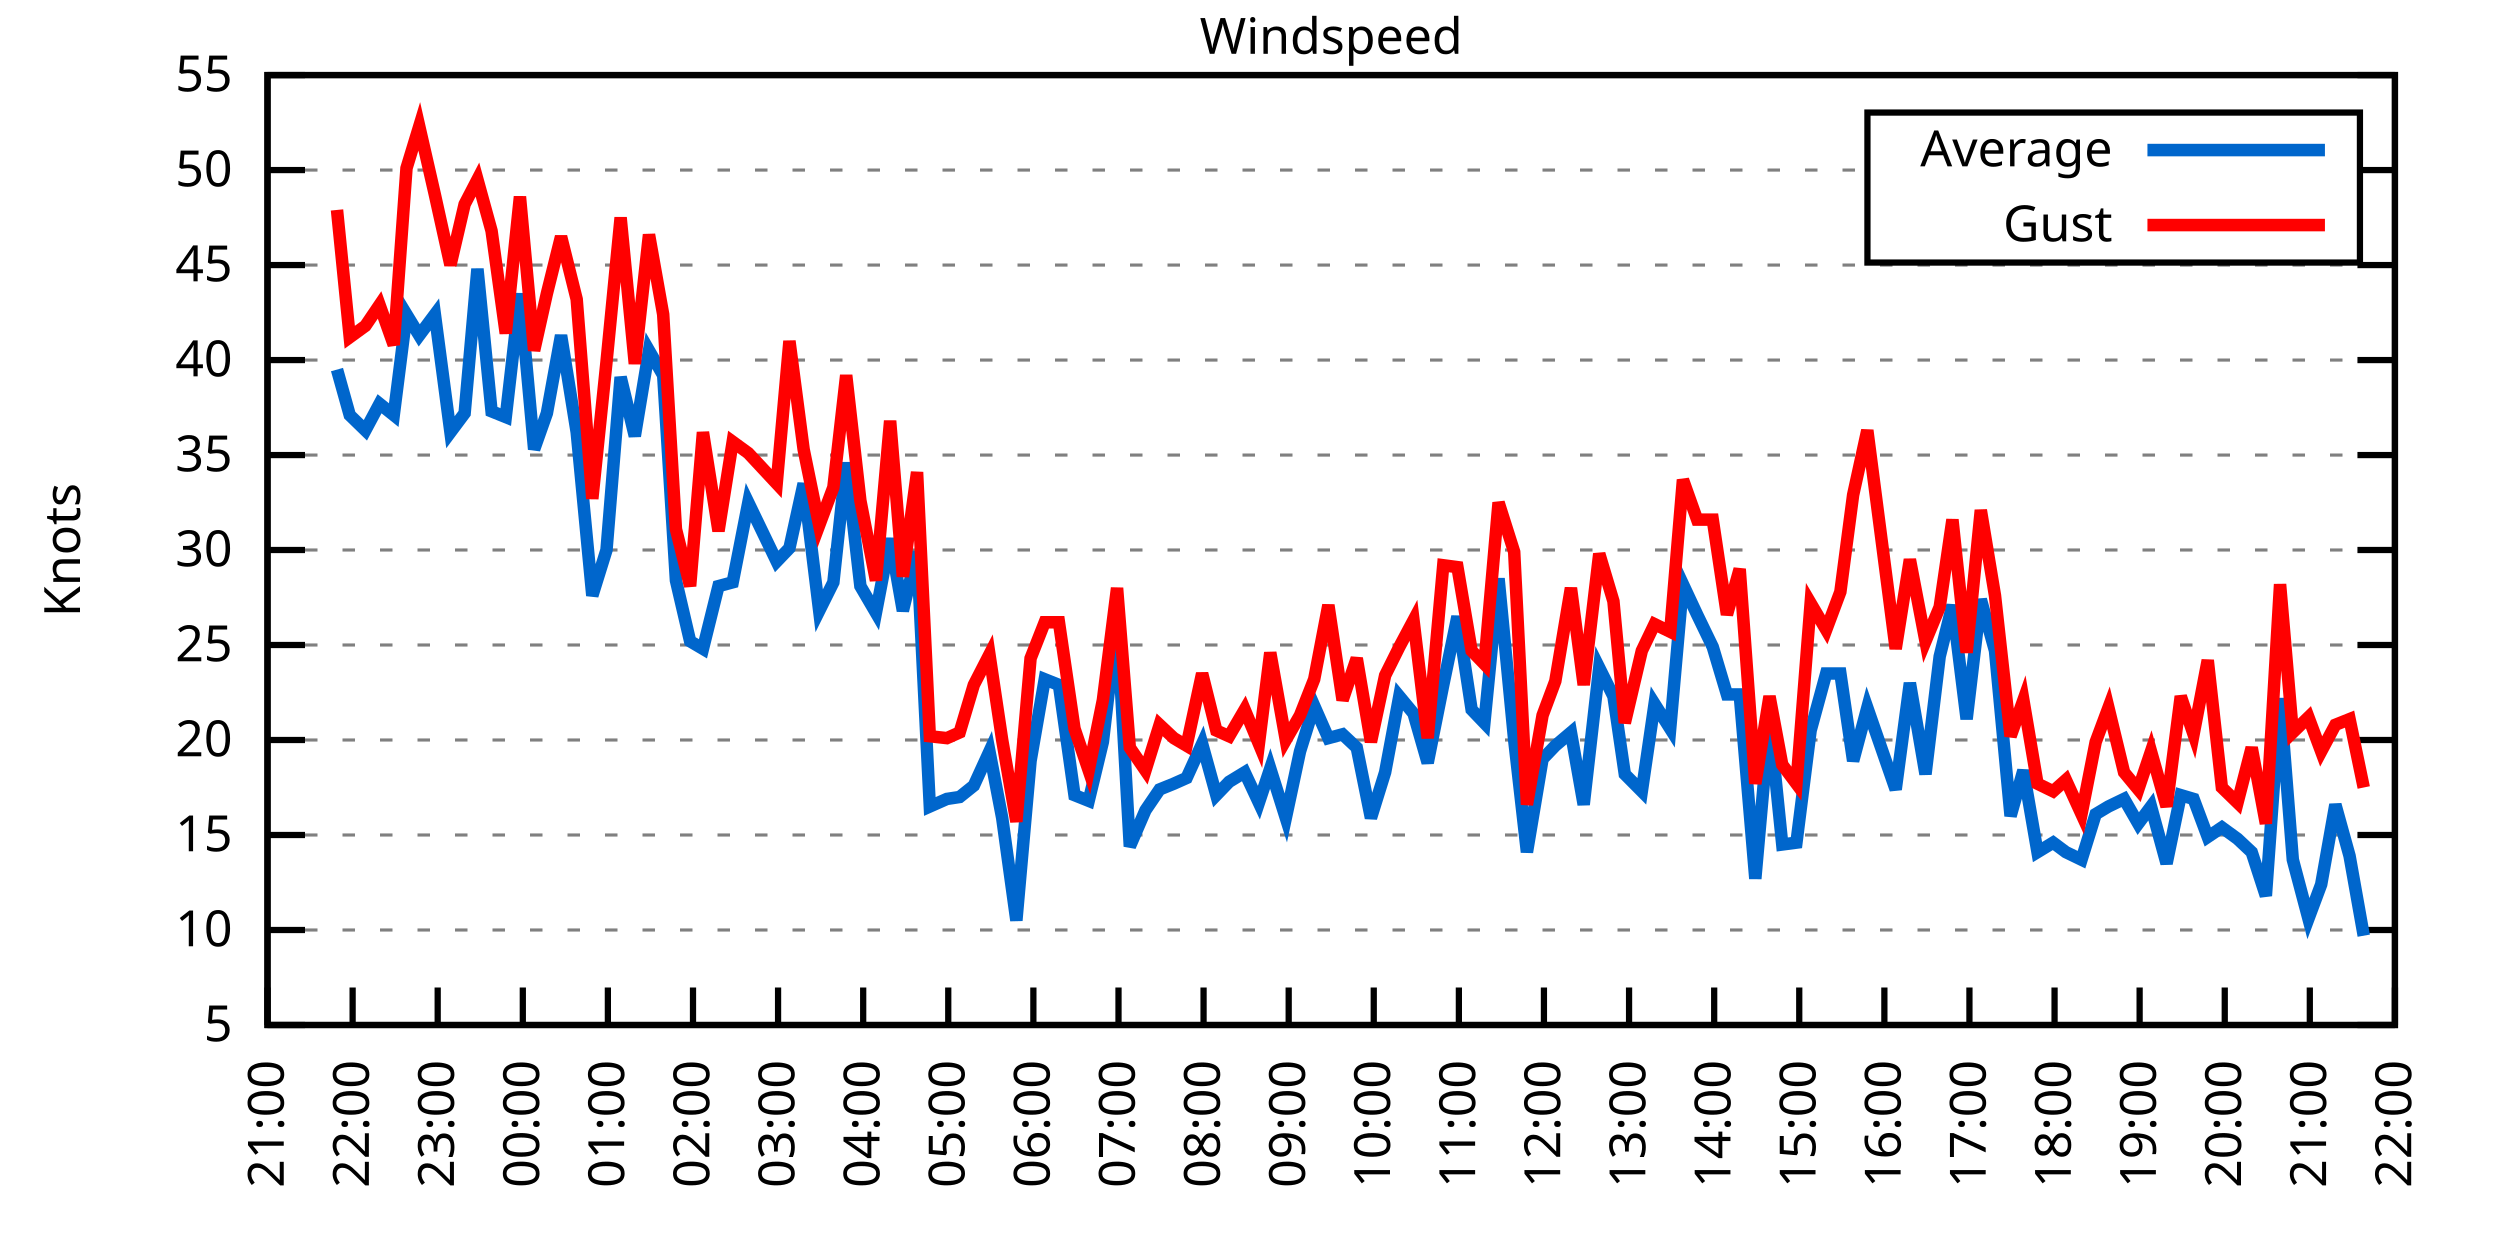
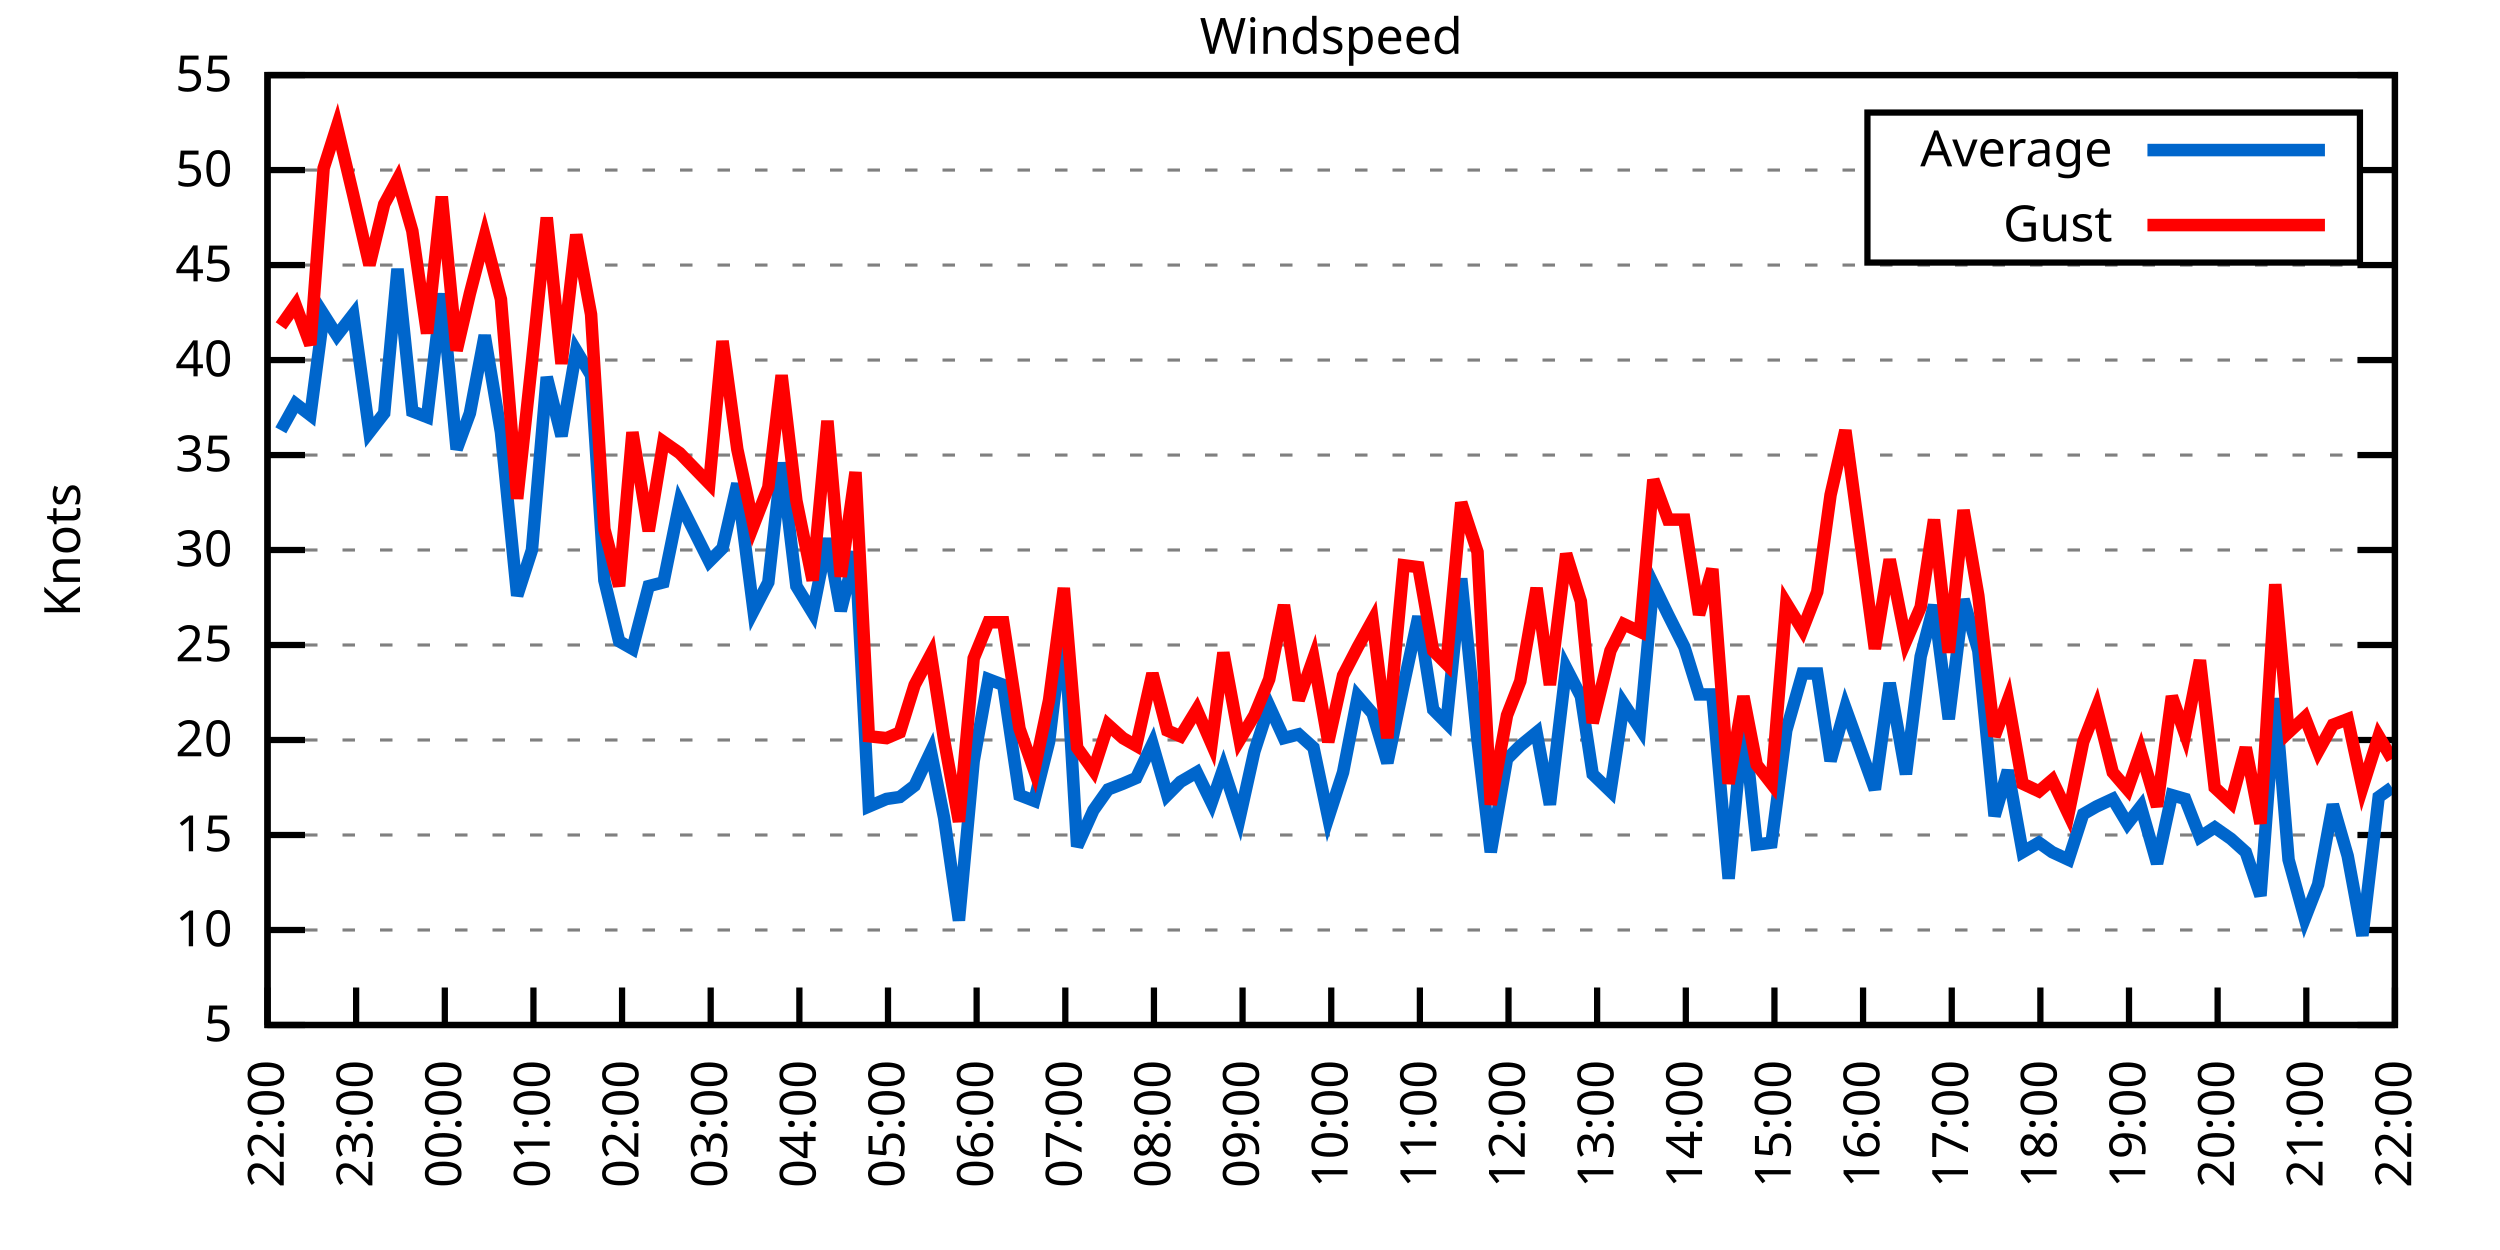
<svg xmlns="http://www.w3.org/2000/svg" xmlns:xlink="http://www.w3.org/1999/xlink" width="400" height="200" viewBox="0 0 400 200">
  <g id="gnuplot_canvas">
    <rect x="0" y="0" width="400" height="200" fill="none" />
    <defs>
      <circle id="gpDot" r="0.5" stroke-width="0.5" stroke="currentColor" />
      <path id="gpPt0" stroke-width="0.333" stroke="currentColor" d="M-1,0 h2 M0,-1 v2" />
      <path id="gpPt1" stroke-width="0.333" stroke="currentColor" d="M-1,-1 L1,1 M1,-1 L-1,1" />
      <path id="gpPt2" stroke-width="0.333" stroke="currentColor" d="M-1,0 L1,0 M0,-1 L0,1 M-1,-1 L1,1 M-1,1 L1,-1" />
      <rect id="gpPt3" stroke-width="0.333" stroke="currentColor" x="-1" y="-1" width="2" height="2" />
      <rect id="gpPt4" stroke-width="0.333" stroke="currentColor" fill="currentColor" x="-1" y="-1" width="2" height="2" />
      <circle id="gpPt5" stroke-width="0.333" stroke="currentColor" cx="0" cy="0" r="1" />
      <use xlink:href="#gpPt5" id="gpPt6" fill="currentColor" stroke="none" />
      <path id="gpPt7" stroke-width="0.333" stroke="currentColor" d="M0,-1.33 L-1.33,0.67 L1.33,0.67 z" />
      <use xlink:href="#gpPt7" id="gpPt8" fill="currentColor" stroke="none" />
      <use xlink:href="#gpPt7" id="gpPt9" stroke="currentColor" transform="rotate(180)" />
      <use xlink:href="#gpPt9" id="gpPt10" fill="currentColor" stroke="none" />
      <use xlink:href="#gpPt3" id="gpPt11" stroke="currentColor" transform="rotate(45)" />
      <use xlink:href="#gpPt11" id="gpPt12" fill="currentColor" stroke="none" />
      <path id="gpPt13" stroke-width="0.333" stroke="currentColor" d="M0,1.330 L1.265,0.411 L0.782,-1.067 L-0.782,-1.076 L-1.265,0.411 z" />
      <use xlink:href="#gpPt13" id="gpPt14" fill="currentColor" stroke="none" />
      <filter id="textbox" filterUnits="objectBoundingBox" x="0" y="0" height="1" width="1">
        <feFlood flood-color="white" flood-opacity="1" result="bgnd" />
        <feComposite in="SourceGraphic" in2="bgnd" operator="atop" />
      </filter>
      <filter id="greybox" filterUnits="objectBoundingBox" x="0" y="0" height="1" width="1">
        <feFlood flood-color="lightgrey" flood-opacity="1" result="grey" />
        <feComposite in="SourceGraphic" in2="grey" operator="atop" />
      </filter>
    </defs>
    <g fill="none" color="white" stroke="currentColor" stroke-width="1.00" stroke-linecap="butt" stroke-linejoin="miter">
</g>
    <g fill="none" color="black" stroke="currentColor" stroke-width="1.00" stroke-linecap="butt" stroke-linejoin="miter">
      <g stroke="none" shape-rendering="crispEdges">
        <polygon fill="rgb(255, 255, 255)" points="42.80,164.00 383.18,164.00 383.18,12.02 42.80,12.02 " />
      </g>
    </g>
    <g fill="none" color="black" stroke="currentColor" stroke-width="1.00" stroke-linecap="butt" stroke-linejoin="miter">
</g>
    <g fill="none" color="black" stroke="black" stroke-width="0.50" stroke-linecap="butt" stroke-linejoin="miter">
</g>
    <g fill="none" color="gray" stroke="currentColor" stroke-width="0.50" stroke-linecap="butt" stroke-linejoin="miter">
      <path stroke="gray" stroke-dasharray="2,4" class="gridline" d="M42.80,164.00 L383.19,164.00  " />
    </g>
    <g fill="none" color="gray" stroke="gray" stroke-width="1.00" stroke-linecap="butt" stroke-linejoin="miter">
</g>
    <g fill="none" color="black" stroke="currentColor" stroke-width="1.00" stroke-linecap="butt" stroke-linejoin="miter">
      <path stroke="black" d="M42.80,164.00 L48.80,164.00 M383.19,164.00 L377.19,164.00  " />
      <g transform="translate(37.20,166.60)" stroke="none" fill="black" font-family="Sans" font-size="8.00" text-anchor="end">
        <text>
          <tspan font-family="Sans"> 5</tspan>
        </text>
      </g>
    </g>
    <g fill="none" color="black" stroke="currentColor" stroke-width="1.00" stroke-linecap="butt" stroke-linejoin="miter">
</g>
    <g fill="none" color="black" stroke="black" stroke-width="0.50" stroke-linecap="butt" stroke-linejoin="miter">
</g>
    <g fill="none" color="gray" stroke="currentColor" stroke-width="0.50" stroke-linecap="butt" stroke-linejoin="miter">
      <path stroke="gray" stroke-dasharray="2,4" class="gridline" d="M42.80,148.80 L383.19,148.80  " />
    </g>
    <g fill="none" color="gray" stroke="gray" stroke-width="1.00" stroke-linecap="butt" stroke-linejoin="miter">
</g>
    <g fill="none" color="black" stroke="currentColor" stroke-width="1.00" stroke-linecap="butt" stroke-linejoin="miter">
      <path stroke="black" d="M42.80,148.80 L48.80,148.80 M383.19,148.80 L377.19,148.80  " />
      <g transform="translate(37.20,151.40)" stroke="none" fill="black" font-family="Sans" font-size="8.00" text-anchor="end">
        <text>
          <tspan font-family="Sans"> 10</tspan>
        </text>
      </g>
    </g>
    <g fill="none" color="black" stroke="currentColor" stroke-width="1.00" stroke-linecap="butt" stroke-linejoin="miter">
</g>
    <g fill="none" color="black" stroke="black" stroke-width="0.50" stroke-linecap="butt" stroke-linejoin="miter">
</g>
    <g fill="none" color="gray" stroke="currentColor" stroke-width="0.50" stroke-linecap="butt" stroke-linejoin="miter">
      <path stroke="gray" stroke-dasharray="2,4" class="gridline" d="M42.80,133.60 L383.19,133.60  " />
    </g>
    <g fill="none" color="gray" stroke="gray" stroke-width="1.00" stroke-linecap="butt" stroke-linejoin="miter">
</g>
    <g fill="none" color="black" stroke="currentColor" stroke-width="1.00" stroke-linecap="butt" stroke-linejoin="miter">
      <path stroke="black" d="M42.80,133.60 L48.80,133.60 M383.19,133.60 L377.19,133.60  " />
      <g transform="translate(37.20,136.20)" stroke="none" fill="black" font-family="Sans" font-size="8.00" text-anchor="end">
        <text>
          <tspan font-family="Sans"> 15</tspan>
        </text>
      </g>
    </g>
    <g fill="none" color="black" stroke="currentColor" stroke-width="1.00" stroke-linecap="butt" stroke-linejoin="miter">
</g>
    <g fill="none" color="black" stroke="black" stroke-width="0.50" stroke-linecap="butt" stroke-linejoin="miter">
</g>
    <g fill="none" color="gray" stroke="currentColor" stroke-width="0.50" stroke-linecap="butt" stroke-linejoin="miter">
      <path stroke="gray" stroke-dasharray="2,4" class="gridline" d="M42.80,118.40 L383.19,118.40  " />
    </g>
    <g fill="none" color="gray" stroke="gray" stroke-width="1.00" stroke-linecap="butt" stroke-linejoin="miter">
</g>
    <g fill="none" color="black" stroke="currentColor" stroke-width="1.00" stroke-linecap="butt" stroke-linejoin="miter">
      <path stroke="black" d="M42.80,118.40 L48.80,118.40 M383.19,118.40 L377.19,118.40  " />
      <g transform="translate(37.20,121.00)" stroke="none" fill="black" font-family="Sans" font-size="8.00" text-anchor="end">
        <text>
          <tspan font-family="Sans"> 20</tspan>
        </text>
      </g>
    </g>
    <g fill="none" color="black" stroke="currentColor" stroke-width="1.00" stroke-linecap="butt" stroke-linejoin="miter">
</g>
    <g fill="none" color="black" stroke="black" stroke-width="0.50" stroke-linecap="butt" stroke-linejoin="miter">
</g>
    <g fill="none" color="gray" stroke="currentColor" stroke-width="0.50" stroke-linecap="butt" stroke-linejoin="miter">
      <path stroke="gray" stroke-dasharray="2,4" class="gridline" d="M42.80,103.20 L383.19,103.20  " />
    </g>
    <g fill="none" color="gray" stroke="gray" stroke-width="1.00" stroke-linecap="butt" stroke-linejoin="miter">
</g>
    <g fill="none" color="black" stroke="currentColor" stroke-width="1.00" stroke-linecap="butt" stroke-linejoin="miter">
      <path stroke="black" d="M42.80,103.20 L48.80,103.20 M383.19,103.20 L377.19,103.20  " />
      <g transform="translate(37.20,105.80)" stroke="none" fill="black" font-family="Sans" font-size="8.00" text-anchor="end">
        <text>
          <tspan font-family="Sans"> 25</tspan>
        </text>
      </g>
    </g>
    <g fill="none" color="black" stroke="currentColor" stroke-width="1.00" stroke-linecap="butt" stroke-linejoin="miter">
</g>
    <g fill="none" color="black" stroke="black" stroke-width="0.50" stroke-linecap="butt" stroke-linejoin="miter">
</g>
    <g fill="none" color="gray" stroke="currentColor" stroke-width="0.50" stroke-linecap="butt" stroke-linejoin="miter">
      <path stroke="gray" stroke-dasharray="2,4" class="gridline" d="M42.80,88.00 L383.19,88.00  " />
    </g>
    <g fill="none" color="gray" stroke="gray" stroke-width="1.00" stroke-linecap="butt" stroke-linejoin="miter">
</g>
    <g fill="none" color="black" stroke="currentColor" stroke-width="1.00" stroke-linecap="butt" stroke-linejoin="miter">
      <path stroke="black" d="M42.80,88.00 L48.80,88.00 M383.19,88.00 L377.19,88.00  " />
      <g transform="translate(37.20,90.60)" stroke="none" fill="black" font-family="Sans" font-size="8.00" text-anchor="end">
        <text>
          <tspan font-family="Sans"> 30</tspan>
        </text>
      </g>
    </g>
    <g fill="none" color="black" stroke="currentColor" stroke-width="1.00" stroke-linecap="butt" stroke-linejoin="miter">
</g>
    <g fill="none" color="black" stroke="black" stroke-width="0.50" stroke-linecap="butt" stroke-linejoin="miter">
</g>
    <g fill="none" color="gray" stroke="currentColor" stroke-width="0.50" stroke-linecap="butt" stroke-linejoin="miter">
      <path stroke="gray" stroke-dasharray="2,4" class="gridline" d="M42.80,72.81 L383.19,72.81  " />
    </g>
    <g fill="none" color="gray" stroke="gray" stroke-width="1.00" stroke-linecap="butt" stroke-linejoin="miter">
</g>
    <g fill="none" color="black" stroke="currentColor" stroke-width="1.00" stroke-linecap="butt" stroke-linejoin="miter">
      <path stroke="black" d="M42.80,72.81 L48.80,72.81 M383.19,72.81 L377.19,72.81  " />
      <g transform="translate(37.20,75.41)" stroke="none" fill="black" font-family="Sans" font-size="8.00" text-anchor="end">
        <text>
          <tspan font-family="Sans"> 35</tspan>
        </text>
      </g>
    </g>
    <g fill="none" color="black" stroke="currentColor" stroke-width="1.00" stroke-linecap="butt" stroke-linejoin="miter">
</g>
    <g fill="none" color="black" stroke="black" stroke-width="0.50" stroke-linecap="butt" stroke-linejoin="miter">
</g>
    <g fill="none" color="gray" stroke="currentColor" stroke-width="0.50" stroke-linecap="butt" stroke-linejoin="miter">
      <path stroke="gray" stroke-dasharray="2,4" class="gridline" d="M42.80,57.61 L383.19,57.61  " />
    </g>
    <g fill="none" color="gray" stroke="gray" stroke-width="1.00" stroke-linecap="butt" stroke-linejoin="miter">
</g>
    <g fill="none" color="black" stroke="currentColor" stroke-width="1.00" stroke-linecap="butt" stroke-linejoin="miter">
      <path stroke="black" d="M42.80,57.61 L48.80,57.61 M383.19,57.61 L377.19,57.61  " />
      <g transform="translate(37.20,60.21)" stroke="none" fill="black" font-family="Sans" font-size="8.00" text-anchor="end">
        <text>
          <tspan font-family="Sans"> 40</tspan>
        </text>
      </g>
    </g>
    <g fill="none" color="black" stroke="currentColor" stroke-width="1.00" stroke-linecap="butt" stroke-linejoin="miter">
</g>
    <g fill="none" color="black" stroke="black" stroke-width="0.50" stroke-linecap="butt" stroke-linejoin="miter">
</g>
    <g fill="none" color="gray" stroke="currentColor" stroke-width="0.50" stroke-linecap="butt" stroke-linejoin="miter">
      <path stroke="gray" stroke-dasharray="2,4" class="gridline" d="M42.80,42.41 L383.19,42.41  " />
    </g>
    <g fill="none" color="gray" stroke="gray" stroke-width="1.00" stroke-linecap="butt" stroke-linejoin="miter">
</g>
    <g fill="none" color="black" stroke="currentColor" stroke-width="1.00" stroke-linecap="butt" stroke-linejoin="miter">
      <path stroke="black" d="M42.80,42.41 L48.80,42.41 M383.19,42.41 L377.19,42.41  " />
      <g transform="translate(37.20,45.01)" stroke="none" fill="black" font-family="Sans" font-size="8.00" text-anchor="end">
        <text>
          <tspan font-family="Sans"> 45</tspan>
        </text>
      </g>
    </g>
    <g fill="none" color="black" stroke="currentColor" stroke-width="1.00" stroke-linecap="butt" stroke-linejoin="miter">
</g>
    <g fill="none" color="black" stroke="black" stroke-width="0.50" stroke-linecap="butt" stroke-linejoin="miter">
</g>
    <g fill="none" color="gray" stroke="currentColor" stroke-width="0.50" stroke-linecap="butt" stroke-linejoin="miter">
      <path stroke="gray" stroke-dasharray="2,4" class="gridline" d="M42.80,27.21 L298.79,27.21 M377.59,27.21 L383.19,27.21  " />
    </g>
    <g fill="none" color="gray" stroke="gray" stroke-width="1.00" stroke-linecap="butt" stroke-linejoin="miter">
</g>
    <g fill="none" color="black" stroke="currentColor" stroke-width="1.00" stroke-linecap="butt" stroke-linejoin="miter">
      <path stroke="black" d="M42.80,27.21 L48.80,27.21 M383.19,27.21 L377.19,27.21  " />
      <g transform="translate(37.20,29.81)" stroke="none" fill="black" font-family="Sans" font-size="8.00" text-anchor="end">
        <text>
          <tspan font-family="Sans"> 50</tspan>
        </text>
      </g>
    </g>
    <g fill="none" color="black" stroke="currentColor" stroke-width="1.00" stroke-linecap="butt" stroke-linejoin="miter">
</g>
    <g fill="none" color="black" stroke="black" stroke-width="0.50" stroke-linecap="butt" stroke-linejoin="miter">
</g>
    <g fill="none" color="gray" stroke="currentColor" stroke-width="0.50" stroke-linecap="butt" stroke-linejoin="miter">
      <path stroke="gray" stroke-dasharray="2,4" class="gridline" d="M42.80,12.01 L383.19,12.01  " />
    </g>
    <g fill="none" color="gray" stroke="gray" stroke-width="1.00" stroke-linecap="butt" stroke-linejoin="miter">
</g>
    <g fill="none" color="black" stroke="currentColor" stroke-width="1.00" stroke-linecap="butt" stroke-linejoin="miter">
      <path stroke="black" d="M42.80,12.01 L48.80,12.01 M383.19,12.01 L377.19,12.01  " />
      <g transform="translate(37.20,14.61)" stroke="none" fill="black" font-family="Sans" font-size="8.00" text-anchor="end">
        <text>
          <tspan font-family="Sans"> 55</tspan>
        </text>
      </g>
    </g>
    <g fill="none" color="black" stroke="currentColor" stroke-width="1.00" stroke-linecap="butt" stroke-linejoin="miter">
      <path stroke="black" d="M42.80,164.00 L42.80,158.00  " />
      <g transform="translate(45.40,169.60) rotate(270.00)" stroke="none" fill="black" font-family="Sans" font-size="8.00" text-anchor="end">
        <text>
-           <tspan font-family="Sans">21:00</tspan>
-         </text>
-       </g>
-     </g>
-     <g fill="none" color="black" stroke="currentColor" stroke-width="1.00" stroke-linecap="butt" stroke-linejoin="miter">
-       <path stroke="black" d="M56.42,164.00 L56.42,158.00  " />
-       <g transform="translate(59.02,169.60) rotate(270.00)" stroke="none" fill="black" font-family="Sans" font-size="8.00" text-anchor="end">
-         <text>
          <tspan font-family="Sans">22:00</tspan>
        </text>
      </g>
    </g>
    <g fill="none" color="black" stroke="currentColor" stroke-width="1.00" stroke-linecap="butt" stroke-linejoin="miter">
-       <path stroke="black" d="M70.03,164.00 L70.03,158.00  " />
-       <g transform="translate(72.63,169.60) rotate(270.00)" stroke="none" fill="black" font-family="Sans" font-size="8.00" text-anchor="end">
+       <path stroke="black" d="M56.98,164.00 L56.98,158.00  " />
+       <g transform="translate(59.58,169.60) rotate(270.00)" stroke="none" fill="black" font-family="Sans" font-size="8.00" text-anchor="end">
        <text>
          <tspan font-family="Sans">23:00</tspan>
        </text>
      </g>
    </g>
    <g fill="none" color="black" stroke="currentColor" stroke-width="1.00" stroke-linecap="butt" stroke-linejoin="miter">
-       <path stroke="black" d="M83.65,164.00 L83.65,158.00  " />
-       <g transform="translate(86.25,169.60) rotate(270.00)" stroke="none" fill="black" font-family="Sans" font-size="8.00" text-anchor="end">
+       <path stroke="black" d="M71.17,164.00 L71.17,158.00  " />
+       <g transform="translate(73.77,169.60) rotate(270.00)" stroke="none" fill="black" font-family="Sans" font-size="8.00" text-anchor="end">
        <text>
          <tspan font-family="Sans">00:00</tspan>
        </text>
      </g>
    </g>
    <g fill="none" color="black" stroke="currentColor" stroke-width="1.00" stroke-linecap="butt" stroke-linejoin="miter">
-       <path stroke="black" d="M97.26,164.00 L97.26,158.00  " />
-       <g transform="translate(99.86,169.60) rotate(270.00)" stroke="none" fill="black" font-family="Sans" font-size="8.00" text-anchor="end">
+       <path stroke="black" d="M85.35,164.00 L85.35,158.00  " />
+       <g transform="translate(87.95,169.60) rotate(270.00)" stroke="none" fill="black" font-family="Sans" font-size="8.00" text-anchor="end">
        <text>
          <tspan font-family="Sans">01:00</tspan>
        </text>
      </g>
    </g>
    <g fill="none" color="black" stroke="currentColor" stroke-width="1.00" stroke-linecap="butt" stroke-linejoin="miter">
-       <path stroke="black" d="M110.88,164.00 L110.88,158.00  " />
-       <g transform="translate(113.48,169.60) rotate(270.00)" stroke="none" fill="black" font-family="Sans" font-size="8.00" text-anchor="end">
+       <path stroke="black" d="M99.53,164.00 L99.53,158.00  " />
+       <g transform="translate(102.13,169.60) rotate(270.00)" stroke="none" fill="black" font-family="Sans" font-size="8.00" text-anchor="end">
        <text>
          <tspan font-family="Sans">02:00</tspan>
        </text>
      </g>
    </g>
    <g fill="none" color="black" stroke="currentColor" stroke-width="1.00" stroke-linecap="butt" stroke-linejoin="miter">
-       <path stroke="black" d="M124.49,164.00 L124.49,158.00  " />
-       <g transform="translate(127.09,169.60) rotate(270.00)" stroke="none" fill="black" font-family="Sans" font-size="8.00" text-anchor="end">
+       <path stroke="black" d="M113.71,164.00 L113.71,158.00  " />
+       <g transform="translate(116.31,169.60) rotate(270.00)" stroke="none" fill="black" font-family="Sans" font-size="8.00" text-anchor="end">
        <text>
          <tspan font-family="Sans">03:00</tspan>
        </text>
      </g>
    </g>
    <g fill="none" color="black" stroke="currentColor" stroke-width="1.00" stroke-linecap="butt" stroke-linejoin="miter">
-       <path stroke="black" d="M138.11,164.00 L138.11,158.00  " />
-       <g transform="translate(140.71,169.60) rotate(270.00)" stroke="none" fill="black" font-family="Sans" font-size="8.00" text-anchor="end">
+       <path stroke="black" d="M127.90,164.00 L127.90,158.00  " />
+       <g transform="translate(130.50,169.60) rotate(270.00)" stroke="none" fill="black" font-family="Sans" font-size="8.00" text-anchor="end">
        <text>
          <tspan font-family="Sans">04:00</tspan>
        </text>
      </g>
    </g>
    <g fill="none" color="black" stroke="currentColor" stroke-width="1.00" stroke-linecap="butt" stroke-linejoin="miter">
-       <path stroke="black" d="M151.72,164.00 L151.72,158.00  " />
-       <g transform="translate(154.32,169.60) rotate(270.00)" stroke="none" fill="black" font-family="Sans" font-size="8.00" text-anchor="end">
+       <path stroke="black" d="M142.08,164.00 L142.08,158.00  " />
+       <g transform="translate(144.68,169.60) rotate(270.00)" stroke="none" fill="black" font-family="Sans" font-size="8.00" text-anchor="end">
        <text>
          <tspan font-family="Sans">05:00</tspan>
        </text>
      </g>
    </g>
    <g fill="none" color="black" stroke="currentColor" stroke-width="1.00" stroke-linecap="butt" stroke-linejoin="miter">
-       <path stroke="black" d="M165.34,164.00 L165.34,158.00  " />
-       <g transform="translate(167.94,169.60) rotate(270.00)" stroke="none" fill="black" font-family="Sans" font-size="8.00" text-anchor="end">
+       <path stroke="black" d="M156.26,164.00 L156.26,158.00  " />
+       <g transform="translate(158.86,169.60) rotate(270.00)" stroke="none" fill="black" font-family="Sans" font-size="8.00" text-anchor="end">
        <text>
          <tspan font-family="Sans">06:00</tspan>
        </text>
      </g>
    </g>
    <g fill="none" color="black" stroke="currentColor" stroke-width="1.00" stroke-linecap="butt" stroke-linejoin="miter">
-       <path stroke="black" d="M178.96,164.00 L178.96,158.00  " />
-       <g transform="translate(181.56,169.60) rotate(270.00)" stroke="none" fill="black" font-family="Sans" font-size="8.00" text-anchor="end">
+       <path stroke="black" d="M170.45,164.00 L170.45,158.00  " />
+       <g transform="translate(173.05,169.60) rotate(270.00)" stroke="none" fill="black" font-family="Sans" font-size="8.00" text-anchor="end">
        <text>
          <tspan font-family="Sans">07:00</tspan>
        </text>
      </g>
    </g>
    <g fill="none" color="black" stroke="currentColor" stroke-width="1.00" stroke-linecap="butt" stroke-linejoin="miter">
-       <path stroke="black" d="M192.57,164.00 L192.57,158.00  " />
-       <g transform="translate(195.17,169.60) rotate(270.00)" stroke="none" fill="black" font-family="Sans" font-size="8.00" text-anchor="end">
+       <path stroke="black" d="M184.63,164.00 L184.63,158.00  " />
+       <g transform="translate(187.23,169.60) rotate(270.00)" stroke="none" fill="black" font-family="Sans" font-size="8.00" text-anchor="end">
        <text>
          <tspan font-family="Sans">08:00</tspan>
        </text>
      </g>
    </g>
    <g fill="none" color="black" stroke="currentColor" stroke-width="1.00" stroke-linecap="butt" stroke-linejoin="miter">
-       <path stroke="black" d="M206.19,164.00 L206.19,158.00  " />
-       <g transform="translate(208.79,169.60) rotate(270.00)" stroke="none" fill="black" font-family="Sans" font-size="8.00" text-anchor="end">
+       <path stroke="black" d="M198.81,164.00 L198.81,158.00  " />
+       <g transform="translate(201.41,169.60) rotate(270.00)" stroke="none" fill="black" font-family="Sans" font-size="8.00" text-anchor="end">
        <text>
          <tspan font-family="Sans">09:00</tspan>
        </text>
      </g>
    </g>
    <g fill="none" color="black" stroke="currentColor" stroke-width="1.00" stroke-linecap="butt" stroke-linejoin="miter">
-       <path stroke="black" d="M219.80,164.00 L219.80,158.00  " />
-       <g transform="translate(222.40,169.60) rotate(270.00)" stroke="none" fill="black" font-family="Sans" font-size="8.00" text-anchor="end">
+       <path stroke="black" d="M213.00,164.00 L213.00,158.00  " />
+       <g transform="translate(215.60,169.60) rotate(270.00)" stroke="none" fill="black" font-family="Sans" font-size="8.00" text-anchor="end">
        <text>
          <tspan font-family="Sans">10:00</tspan>
        </text>
      </g>
    </g>
    <g fill="none" color="black" stroke="currentColor" stroke-width="1.00" stroke-linecap="butt" stroke-linejoin="miter">
-       <path stroke="black" d="M233.42,164.00 L233.42,158.00  " />
-       <g transform="translate(236.02,169.60) rotate(270.00)" stroke="none" fill="black" font-family="Sans" font-size="8.00" text-anchor="end">
+       <path stroke="black" d="M227.18,164.00 L227.18,158.00  " />
+       <g transform="translate(229.78,169.60) rotate(270.00)" stroke="none" fill="black" font-family="Sans" font-size="8.00" text-anchor="end">
        <text>
          <tspan font-family="Sans">11:00</tspan>
        </text>
      </g>
    </g>
    <g fill="none" color="black" stroke="currentColor" stroke-width="1.00" stroke-linecap="butt" stroke-linejoin="miter">
-       <path stroke="black" d="M247.03,164.00 L247.03,158.00  " />
-       <g transform="translate(249.63,169.60) rotate(270.00)" stroke="none" fill="black" font-family="Sans" font-size="8.00" text-anchor="end">
+       <path stroke="black" d="M241.36,164.00 L241.36,158.00  " />
+       <g transform="translate(243.96,169.60) rotate(270.00)" stroke="none" fill="black" font-family="Sans" font-size="8.00" text-anchor="end">
        <text>
          <tspan font-family="Sans">12:00</tspan>
        </text>
      </g>
    </g>
    <g fill="none" color="black" stroke="currentColor" stroke-width="1.00" stroke-linecap="butt" stroke-linejoin="miter">
-       <path stroke="black" d="M260.65,164.00 L260.65,158.00  " />
-       <g transform="translate(263.25,169.60) rotate(270.00)" stroke="none" fill="black" font-family="Sans" font-size="8.00" text-anchor="end">
+       <path stroke="black" d="M255.54,164.00 L255.54,158.00  " />
+       <g transform="translate(258.14,169.60) rotate(270.00)" stroke="none" fill="black" font-family="Sans" font-size="8.00" text-anchor="end">
        <text>
          <tspan font-family="Sans">13:00</tspan>
        </text>
      </g>
    </g>
    <g fill="none" color="black" stroke="currentColor" stroke-width="1.00" stroke-linecap="butt" stroke-linejoin="miter">
-       <path stroke="black" d="M274.27,164.00 L274.27,158.00  " />
-       <g transform="translate(276.87,169.60) rotate(270.00)" stroke="none" fill="black" font-family="Sans" font-size="8.00" text-anchor="end">
+       <path stroke="black" d="M269.73,164.00 L269.73,158.00  " />
+       <g transform="translate(272.33,169.60) rotate(270.00)" stroke="none" fill="black" font-family="Sans" font-size="8.00" text-anchor="end">
        <text>
          <tspan font-family="Sans">14:00</tspan>
        </text>
      </g>
    </g>
    <g fill="none" color="black" stroke="currentColor" stroke-width="1.00" stroke-linecap="butt" stroke-linejoin="miter">
-       <path stroke="black" d="M287.88,164.00 L287.88,158.00  " />
-       <g transform="translate(290.48,169.60) rotate(270.00)" stroke="none" fill="black" font-family="Sans" font-size="8.00" text-anchor="end">
+       <path stroke="black" d="M283.91,164.00 L283.91,158.00  " />
+       <g transform="translate(286.51,169.60) rotate(270.00)" stroke="none" fill="black" font-family="Sans" font-size="8.00" text-anchor="end">
        <text>
          <tspan font-family="Sans">15:00</tspan>
        </text>
      </g>
    </g>
    <g fill="none" color="black" stroke="currentColor" stroke-width="1.00" stroke-linecap="butt" stroke-linejoin="miter">
-       <path stroke="black" d="M301.50,164.00 L301.50,158.00  " />
-       <g transform="translate(304.10,169.60) rotate(270.00)" stroke="none" fill="black" font-family="Sans" font-size="8.00" text-anchor="end">
+       <path stroke="black" d="M298.09,164.00 L298.09,158.00  " />
+       <g transform="translate(300.69,169.60) rotate(270.00)" stroke="none" fill="black" font-family="Sans" font-size="8.00" text-anchor="end">
        <text>
          <tspan font-family="Sans">16:00</tspan>
        </text>
      </g>
    </g>
    <g fill="none" color="black" stroke="currentColor" stroke-width="1.00" stroke-linecap="butt" stroke-linejoin="miter">
-       <path stroke="black" d="M315.11,164.00 L315.11,158.00  " />
-       <g transform="translate(317.71,169.60) rotate(270.00)" stroke="none" fill="black" font-family="Sans" font-size="8.00" text-anchor="end">
+       <path stroke="black" d="M312.28,164.00 L312.28,158.00  " />
+       <g transform="translate(314.88,169.60) rotate(270.00)" stroke="none" fill="black" font-family="Sans" font-size="8.00" text-anchor="end">
        <text>
          <tspan font-family="Sans">17:00</tspan>
        </text>
      </g>
    </g>
    <g fill="none" color="black" stroke="currentColor" stroke-width="1.00" stroke-linecap="butt" stroke-linejoin="miter">
-       <path stroke="black" d="M328.73,164.00 L328.73,158.00  " />
-       <g transform="translate(331.33,169.60) rotate(270.00)" stroke="none" fill="black" font-family="Sans" font-size="8.00" text-anchor="end">
+       <path stroke="black" d="M326.46,164.00 L326.46,158.00  " />
+       <g transform="translate(329.06,169.60) rotate(270.00)" stroke="none" fill="black" font-family="Sans" font-size="8.00" text-anchor="end">
        <text>
          <tspan font-family="Sans">18:00</tspan>
        </text>
      </g>
    </g>
    <g fill="none" color="black" stroke="currentColor" stroke-width="1.00" stroke-linecap="butt" stroke-linejoin="miter">
-       <path stroke="black" d="M342.34,164.00 L342.34,158.00  " />
-       <g transform="translate(344.94,169.60) rotate(270.00)" stroke="none" fill="black" font-family="Sans" font-size="8.00" text-anchor="end">
+       <path stroke="black" d="M340.64,164.00 L340.64,158.00  " />
+       <g transform="translate(343.24,169.60) rotate(270.00)" stroke="none" fill="black" font-family="Sans" font-size="8.00" text-anchor="end">
        <text>
          <tspan font-family="Sans">19:00</tspan>
        </text>
      </g>
    </g>
    <g fill="none" color="black" stroke="currentColor" stroke-width="1.00" stroke-linecap="butt" stroke-linejoin="miter">
-       <path stroke="black" d="M355.96,164.00 L355.96,158.00  " />
-       <g transform="translate(358.56,169.60) rotate(270.00)" stroke="none" fill="black" font-family="Sans" font-size="8.00" text-anchor="end">
+       <path stroke="black" d="M354.82,164.00 L354.82,158.00  " />
+       <g transform="translate(357.42,169.60) rotate(270.00)" stroke="none" fill="black" font-family="Sans" font-size="8.00" text-anchor="end">
        <text>
          <tspan font-family="Sans">20:00</tspan>
        </text>
      </g>
    </g>
    <g fill="none" color="black" stroke="currentColor" stroke-width="1.00" stroke-linecap="butt" stroke-linejoin="miter">
-       <path stroke="black" d="M369.57,164.00 L369.57,158.00  " />
-       <g transform="translate(372.17,169.60) rotate(270.00)" stroke="none" fill="black" font-family="Sans" font-size="8.00" text-anchor="end">
+       <path stroke="black" d="M369.01,164.00 L369.01,158.00  " />
+       <g transform="translate(371.61,169.60) rotate(270.00)" stroke="none" fill="black" font-family="Sans" font-size="8.00" text-anchor="end">
        <text>
          <tspan font-family="Sans">21:00</tspan>
        </text>
      </g>
    </g>
    <g fill="none" color="black" stroke="currentColor" stroke-width="1.00" stroke-linecap="butt" stroke-linejoin="miter">
      <path stroke="black" d="M383.19,164.00 L383.19,158.00  " />
      <g transform="translate(385.79,169.60) rotate(270.00)" stroke="none" fill="black" font-family="Sans" font-size="8.00" text-anchor="end">
        <text>
          <tspan font-family="Sans">22:00</tspan>
        </text>
      </g>
    </g>
    <g fill="none" color="black" stroke="currentColor" stroke-width="1.00" stroke-linecap="butt" stroke-linejoin="miter">
</g>
    <g fill="none" color="black" stroke="currentColor" stroke-width="1.00" stroke-linecap="butt" stroke-linejoin="miter">
      <path stroke="black" d="M42.80,12.01 L42.80,164.00 L383.19,164.00 L383.19,12.01 L42.80,12.01 Z  " />
    </g>
    <g fill="none" color="black" stroke="currentColor" stroke-width="1.00" stroke-linecap="butt" stroke-linejoin="miter">
</g>
    <g fill="none" color="black" stroke="currentColor" stroke-width="1.00" stroke-linecap="butt" stroke-linejoin="miter">
      <path stroke="black" d="M298.79,42.01 L298.79,18.01 L377.59,18.01 L377.59,42.01 L298.79,42.01 Z  " />
    </g>
    <g id="Windspeed_plot_1">
      <g fill="none" color="white" stroke="black" stroke-width="2.00" stroke-linecap="butt" stroke-linejoin="miter">
</g>
      <g fill="none" color="black" stroke="currentColor" stroke-width="2.00" stroke-linecap="butt" stroke-linejoin="miter">
        <g transform="translate(337.99,26.61)" stroke="none" fill="black" font-family="Sans" font-size="8.00" text-anchor="end">
          <text>
            <tspan font-family="Sans">Average</tspan>
          </text>
        </g>
      </g>
      <g fill="none" color="black" stroke="currentColor" stroke-width="2.00" stroke-linecap="butt" stroke-linejoin="miter">
-         <path stroke="rgb(  0, 102, 204)" d="M343.59,24.01 L371.99,24.01 M53.92,59.13 L55.96,66.42 L58.46,68.85 L60.73,64.60 L63.00,66.42 L65.04,50.31   L67.08,53.66 L69.58,50.31 L72.07,69.16 L74.34,66.12 L76.39,43.02 L78.65,65.81 L80.92,66.73 L83.19,46.97   L85.46,71.89 L87.50,66.12 L89.77,53.66 L92.27,69.16 L94.77,95.30 L97.04,88.00 L99.30,60.34 L101.57,69.77   L103.84,56.09 L106.11,60.04 L108.15,92.87 L110.42,102.60 L112.47,103.81 L114.96,93.78 L117.23,93.17 L119.73,80.41   L124.27,89.83 L126.31,87.70 L128.58,77.37 L131.07,97.73 L133.34,93.17 L135.39,74.02 L137.66,93.78 L140.15,98.04   L142.42,86.18 L144.46,97.73 L146.73,88.31 L148.77,129.04 L151.50,127.83 L153.54,127.52 L155.81,125.70 L158.31,120.23   L160.35,130.87 L162.62,147.28 L164.89,121.75 L167.16,108.68 L169.43,109.59 L171.92,127.22 L174.19,128.13 L176.46,118.71   L178.73,99.25 L180.77,135.43 L183.27,129.65 L185.54,126.31 L187.81,125.39 L189.85,124.48 L192.34,119.01 L194.61,127.22   L196.66,125.09 L199.15,123.57 L201.42,128.43 L203.24,122.96 L205.73,130.87 L208.00,120.23 L210.27,112.93 L212.54,118.10   L214.81,117.49 L217.08,119.62 L219.35,130.87 L221.62,123.57 L223.89,111.41 L226.16,114.15 L228.43,122.05 L230.92,109.59   L233.19,98.64 L235.46,113.54 L237.50,115.67 L239.77,92.56 L242.27,118.40 L244.31,136.34 L246.81,121.44 L248.85,119.31   L251.35,117.19 L253.39,128.74 L255.88,106.85 L258.15,111.41 L259.97,123.87 L262.69,126.61 L264.73,112.63 L267.23,116.58   L269.27,93.48 L271.54,98.34 L274.04,103.51 L276.31,111.11 L278.35,111.11 L280.85,140.59 L283.12,115.06 L285.16,135.12   L287.43,134.82 L289.70,116.88 L292.19,107.76 L294.46,107.76 L296.50,121.75 L298.77,113.24 L303.31,126.31 L305.58,109.28   L308.08,123.87 L310.35,105.03 L312.39,96.82 L314.66,115.06 L316.93,95.91 L319.20,104.12 L321.69,130.56 L323.74,123.27   L326.00,136.34 L328.50,134.82 L330.54,136.34 L333.04,137.55 L335.31,130.26 L337.35,129.04 L339.85,127.83 L342.12,131.78   L344.16,129.04 L346.65,138.16 L348.92,127.22 L350.97,127.83 L353.24,133.91 L355.50,132.39 L358.00,134.21 L360.27,136.34   L362.54,143.33 L364.81,111.72 L366.85,137.55 L369.35,146.98 L371.39,141.51 L373.66,128.74 L375.93,136.95 L378.20,149.71    " />
+         <path stroke="rgb(  0, 102, 204)" d="M343.59,24.01 L371.99,24.01 M44.93,68.85 L47.29,64.60 L49.66,66.42 L51.78,50.31 L53.91,53.66 L56.51,50.31   L59.11,69.16 L61.47,66.12 L63.60,43.02 L65.97,65.81 L68.33,66.73 L70.69,46.97 L73.06,71.89 L75.18,66.12   L77.55,53.66 L80.15,69.16 L82.75,95.30 L85.11,88.00 L87.48,60.34 L89.84,69.77 L92.20,56.09 L94.57,60.04   L96.70,92.87 L99.06,102.60 L101.19,103.81 L103.79,93.78 L106.15,93.17 L108.75,80.41 L113.48,89.83 L115.61,87.70   L117.97,77.37 L120.57,97.73 L122.93,93.17 L125.06,74.02 L127.42,93.78 L130.02,98.04 L132.39,86.18 L134.52,97.73   L136.88,88.31 L139.01,129.04 L141.84,127.83 L143.97,127.52 L146.34,125.70 L148.94,120.23 L151.06,130.87 L153.43,147.28   L155.79,121.75 L158.15,108.68 L160.52,109.59 L163.12,127.22 L165.48,128.13 L167.85,118.71 L170.21,99.25 L172.34,135.43   L174.94,129.65 L177.30,126.31 L179.67,125.39 L181.79,124.48 L184.39,119.01 L186.76,127.22 L188.88,125.09 L191.48,123.57   L193.85,128.43 L195.74,122.96 L198.34,130.87 L200.70,120.23 L203.07,112.93 L205.43,118.10 L207.79,117.49 L210.16,119.62   L212.52,130.87 L214.89,123.57 L217.25,111.41 L219.61,114.15 L221.98,122.05 L224.58,109.59 L226.94,98.64 L229.31,113.54   L231.43,115.67 L233.80,92.56 L236.40,118.40 L238.52,136.34 L241.12,121.44 L243.25,119.31 L245.85,117.19 L247.98,128.74   L250.58,106.85 L252.94,111.41 L254.83,123.87 L257.67,126.61 L259.80,112.63 L262.40,116.58 L264.53,93.48 L266.89,98.34   L269.49,103.51 L271.85,111.11 L273.98,111.11 L276.58,140.59 L278.95,115.06 L281.07,135.12 L283.44,134.82 L285.80,116.88   L288.40,107.76 L290.76,107.76 L292.89,121.75 L295.26,113.24 L299.98,126.31 L302.35,109.28 L304.95,123.87 L307.31,105.03   L309.44,96.82 L311.80,115.06 L314.17,95.91 L316.53,104.12 L319.13,130.56 L321.26,123.27 L323.62,136.34 L326.22,134.82   L328.35,136.34 L330.95,137.55 L333.31,130.26 L335.44,129.04 L338.04,127.83 L340.40,131.78 L342.53,129.04 L345.13,138.16   L347.50,127.22 L349.62,127.83 L351.99,133.91 L354.35,132.39 L356.95,134.21 L359.32,136.34 L361.68,143.33 L364.04,111.72   L366.17,137.55 L368.77,146.98 L370.90,141.51 L373.26,128.74 L375.63,136.95 L377.99,149.71 L380.59,127.52 L382.72,126.00    " />
      </g>
    </g>
    <g id="Windspeed_plot_2">
      <g fill="none" color="black" stroke="currentColor" stroke-width="2.00" stroke-linecap="butt" stroke-linejoin="miter">
        <g transform="translate(337.99,38.61)" stroke="none" fill="black" font-family="Sans" font-size="8.00" text-anchor="end">
          <text>
            <tspan font-family="Sans">Gust</tspan>
          </text>
        </g>
      </g>
      <g fill="none" color="black" stroke="currentColor" stroke-width="2.00" stroke-linecap="butt" stroke-linejoin="miter">
-         <path stroke="rgb(255,   0,   0)" d="M343.59,36.01 L371.99,36.01 M53.92,33.59 L55.96,53.96 L58.46,52.14 L60.73,48.79 L63.00,55.18 L65.04,26.91   L67.08,20.22 L69.58,31.16 L72.07,42.41 L74.34,32.68 L76.39,28.73 L78.65,36.94 L80.92,53.35 L83.19,31.46   L85.46,56.09 L87.50,46.97 L89.77,37.85 L92.27,47.88 L94.77,79.80 L97.04,57.91 L99.30,34.81 L101.57,58.21   L103.84,37.54 L106.11,50.31 L108.15,84.66 L110.42,93.78 L112.47,69.16 L114.96,84.97 L117.23,70.68 L119.73,72.50   L124.27,77.37 L126.31,54.57 L128.58,71.89 L131.07,84.05 L133.34,77.97 L135.39,60.04 L137.66,80.10 L140.15,92.87   L142.42,67.33 L144.46,92.26 L146.73,75.54 L148.77,117.80 L151.50,118.10 L153.54,117.19 L155.81,109.59 L158.31,104.72   L160.35,118.40 L162.62,131.47 L164.89,105.33 L167.16,99.56 L169.43,99.56 L171.92,116.58 L174.19,123.27 L176.46,112.02   L178.73,94.08 L180.77,119.62 L183.27,123.27 L185.54,115.97 L187.81,118.10 L189.85,119.31 L192.34,107.76 L194.61,116.88   L196.66,117.80 L199.15,113.54 L201.42,119.01 L203.24,104.42 L205.73,118.40 L208.00,114.45 L210.27,108.68 L212.54,96.82   L214.81,112.02 L217.08,105.33 L219.35,118.71 L221.62,108.07 L223.89,103.51 L226.16,99.25 L228.43,118.10 L230.92,90.44   L233.19,90.74 L235.46,104.12 L237.50,106.24 L239.77,80.41 L242.27,88.31 L244.31,128.74 L246.81,114.45 L248.85,108.98   L251.35,94.08 L253.39,109.59 L255.88,88.61 L258.15,96.21 L259.97,115.67 L262.69,104.12 L264.73,99.86 L267.23,101.08   L269.27,76.76 L271.54,83.14 L274.04,83.14 L276.31,98.34 L278.35,91.04 L280.85,125.39 L283.12,111.41 L285.16,122.35   L287.43,125.39 L289.70,96.52 L292.19,100.77 L294.46,94.69 L296.50,79.19 L298.77,68.85 L303.31,103.81 L305.58,89.52   L308.08,102.60 L310.35,97.12 L312.39,83.14 L314.66,104.42 L316.93,81.62 L319.20,95.30 L321.69,117.80 L323.74,112.02   L326.00,125.39 L328.50,126.61 L330.54,124.79 L333.04,130.26 L335.31,118.71 L337.35,113.24 L339.85,123.57 L342.12,126.31   L344.16,120.23 L346.65,129.04 L348.92,111.41 L350.97,117.49 L353.24,105.64 L355.50,126.00 L358.00,128.43 L360.27,119.62   L362.54,131.78 L364.81,93.48 L366.85,117.19 L369.35,114.76 L371.39,120.23 L373.66,115.97 L375.93,115.06 L378.20,126.00    " />
+         <path stroke="rgb(255,   0,   0)" d="M343.59,36.01 L371.99,36.01 M44.93,52.14 L47.29,48.79 L49.66,55.18 L51.78,26.91 L53.91,20.22 L56.51,31.16   L59.11,42.41 L61.47,32.68 L63.60,28.73 L65.97,36.94 L68.33,53.35 L70.69,31.46 L73.06,56.09 L75.18,46.97   L77.55,37.85 L80.15,47.88 L82.75,79.80 L85.11,57.91 L87.48,34.81 L89.84,58.21 L92.20,37.54 L94.57,50.31   L96.70,84.66 L99.06,93.78 L101.19,69.16 L103.79,84.97 L106.15,70.68 L108.75,72.50 L113.48,77.37 L115.61,54.57   L117.97,71.89 L120.57,84.05 L122.93,77.97 L125.06,60.04 L127.42,80.10 L130.02,92.87 L132.39,67.33 L134.52,92.26   L136.88,75.54 L139.01,117.80 L141.84,118.10 L143.97,117.19 L146.34,109.59 L148.94,104.72 L151.06,118.40 L153.43,131.47   L155.79,105.33 L158.15,99.56 L160.52,99.56 L163.12,116.58 L165.48,123.27 L167.85,112.02 L170.21,94.08 L172.34,119.62   L174.94,123.27 L177.30,115.97 L179.67,118.10 L181.79,119.31 L184.39,107.76 L186.76,116.88 L188.88,117.80 L191.48,113.54   L193.85,119.01 L195.74,104.42 L198.34,118.40 L200.70,114.45 L203.07,108.68 L205.43,96.82 L207.79,112.02 L210.16,105.33   L212.52,118.71 L214.89,108.07 L217.25,103.51 L219.61,99.25 L221.98,118.10 L224.58,90.44 L226.94,90.74 L229.31,104.12   L231.43,106.24 L233.80,80.41 L236.40,88.31 L238.52,128.74 L241.12,114.45 L243.25,108.98 L245.85,94.08 L247.98,109.59   L250.58,88.61 L252.94,96.21 L254.83,115.67 L257.67,104.12 L259.80,99.86 L262.40,101.08 L264.53,76.76 L266.89,83.14   L269.49,83.14 L271.85,98.34 L273.98,91.04 L276.58,125.39 L278.95,111.41 L281.07,122.35 L283.44,125.39 L285.80,96.52   L288.40,100.77 L290.76,94.69 L292.89,79.19 L295.26,68.85 L299.98,103.81 L302.35,89.52 L304.95,102.60 L307.31,97.12   L309.44,83.14 L311.80,104.42 L314.17,81.62 L316.53,95.30 L319.13,117.80 L321.26,112.02 L323.62,125.39 L326.22,126.61   L328.35,124.79 L330.95,130.26 L333.31,118.71 L335.44,113.24 L338.04,123.57 L340.40,126.31 L342.53,120.23 L345.13,129.04   L347.50,111.41 L349.62,117.49 L351.99,105.64 L354.35,126.00 L356.95,128.43 L359.32,119.62 L361.68,131.78 L364.04,93.48   L366.17,117.19 L368.77,114.76 L370.90,120.23 L373.26,115.97 L375.63,115.06 L377.99,126.00 L380.59,117.80 L382.72,121.44    " />
      </g>
    </g>
    <g fill="none" color="black" stroke="currentColor" stroke-width="2.00" stroke-linecap="butt" stroke-linejoin="miter">
</g>
    <g fill="none" color="black" stroke="black" stroke-width="1.00" stroke-linecap="butt" stroke-linejoin="miter">
</g>
    <g fill="none" color="black" stroke="currentColor" stroke-width="1.00" stroke-linecap="butt" stroke-linejoin="miter">
      <path stroke="black" d="M42.80,12.01 L42.80,164.00 L383.19,164.00 L383.19,12.01 L42.80,12.01 Z  " />
      <g transform="translate(12.80,88.01) rotate(270.00)" stroke="none" fill="black" font-family="Sans" font-size="8.00" text-anchor="middle">
        <text>
          <tspan font-family="Sans">Knots</tspan>
        </text>
      </g>
    </g>
    <g fill="none" color="black" stroke="currentColor" stroke-width="1.00" stroke-linecap="butt" stroke-linejoin="miter">
</g>
    <g fill="none" color="black" stroke="currentColor" stroke-width="1.00" stroke-linecap="butt" stroke-linejoin="miter">
      <g transform="translate(212.99,8.61)" stroke="none" fill="black" font-family="Sans" font-size="8.00" text-anchor="middle">
        <text>
          <tspan font-family="Sans">Windspeed</tspan>
        </text>
      </g>
    </g>
    <g fill="none" color="black" stroke="currentColor" stroke-width="1.00" stroke-linecap="butt" stroke-linejoin="miter">
</g>
  </g>
</svg>
